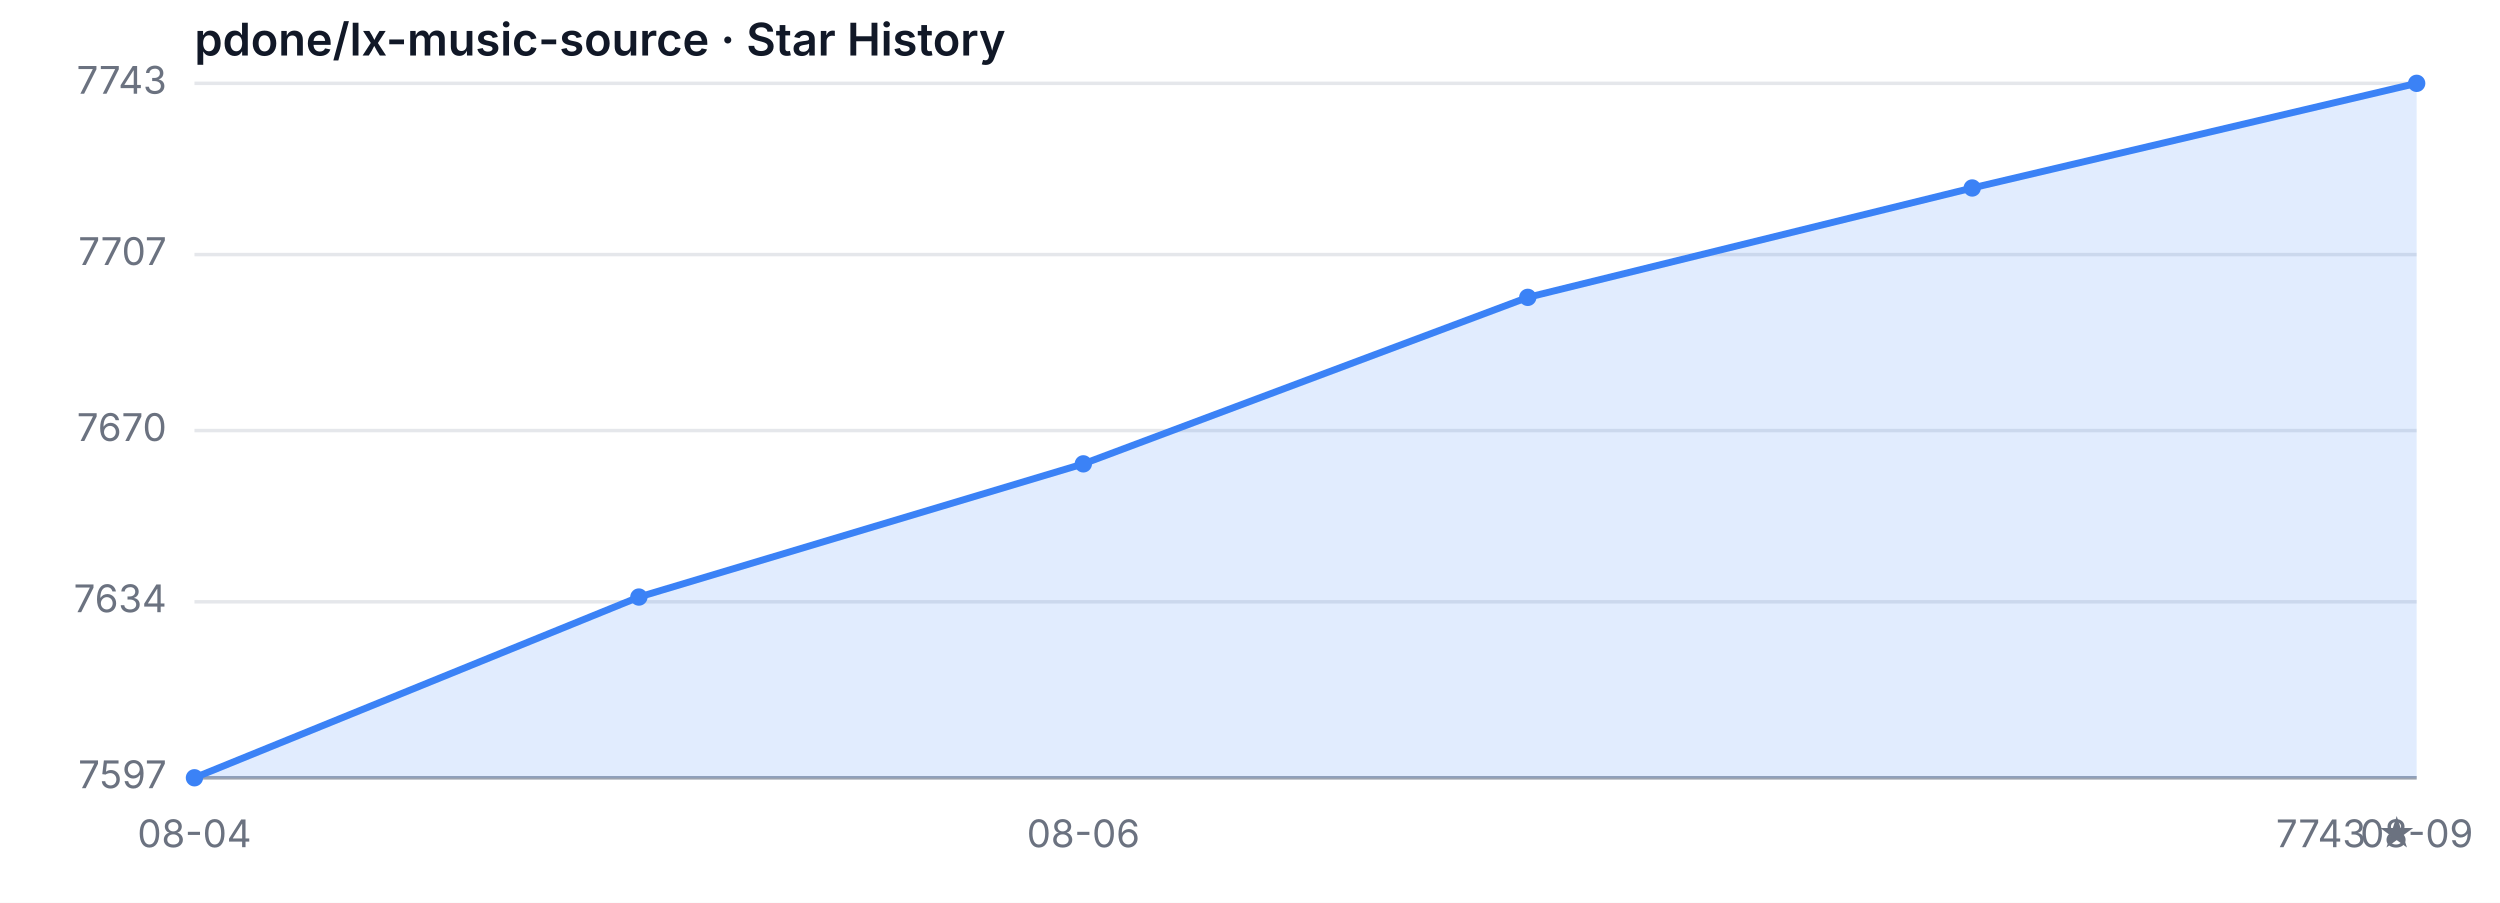
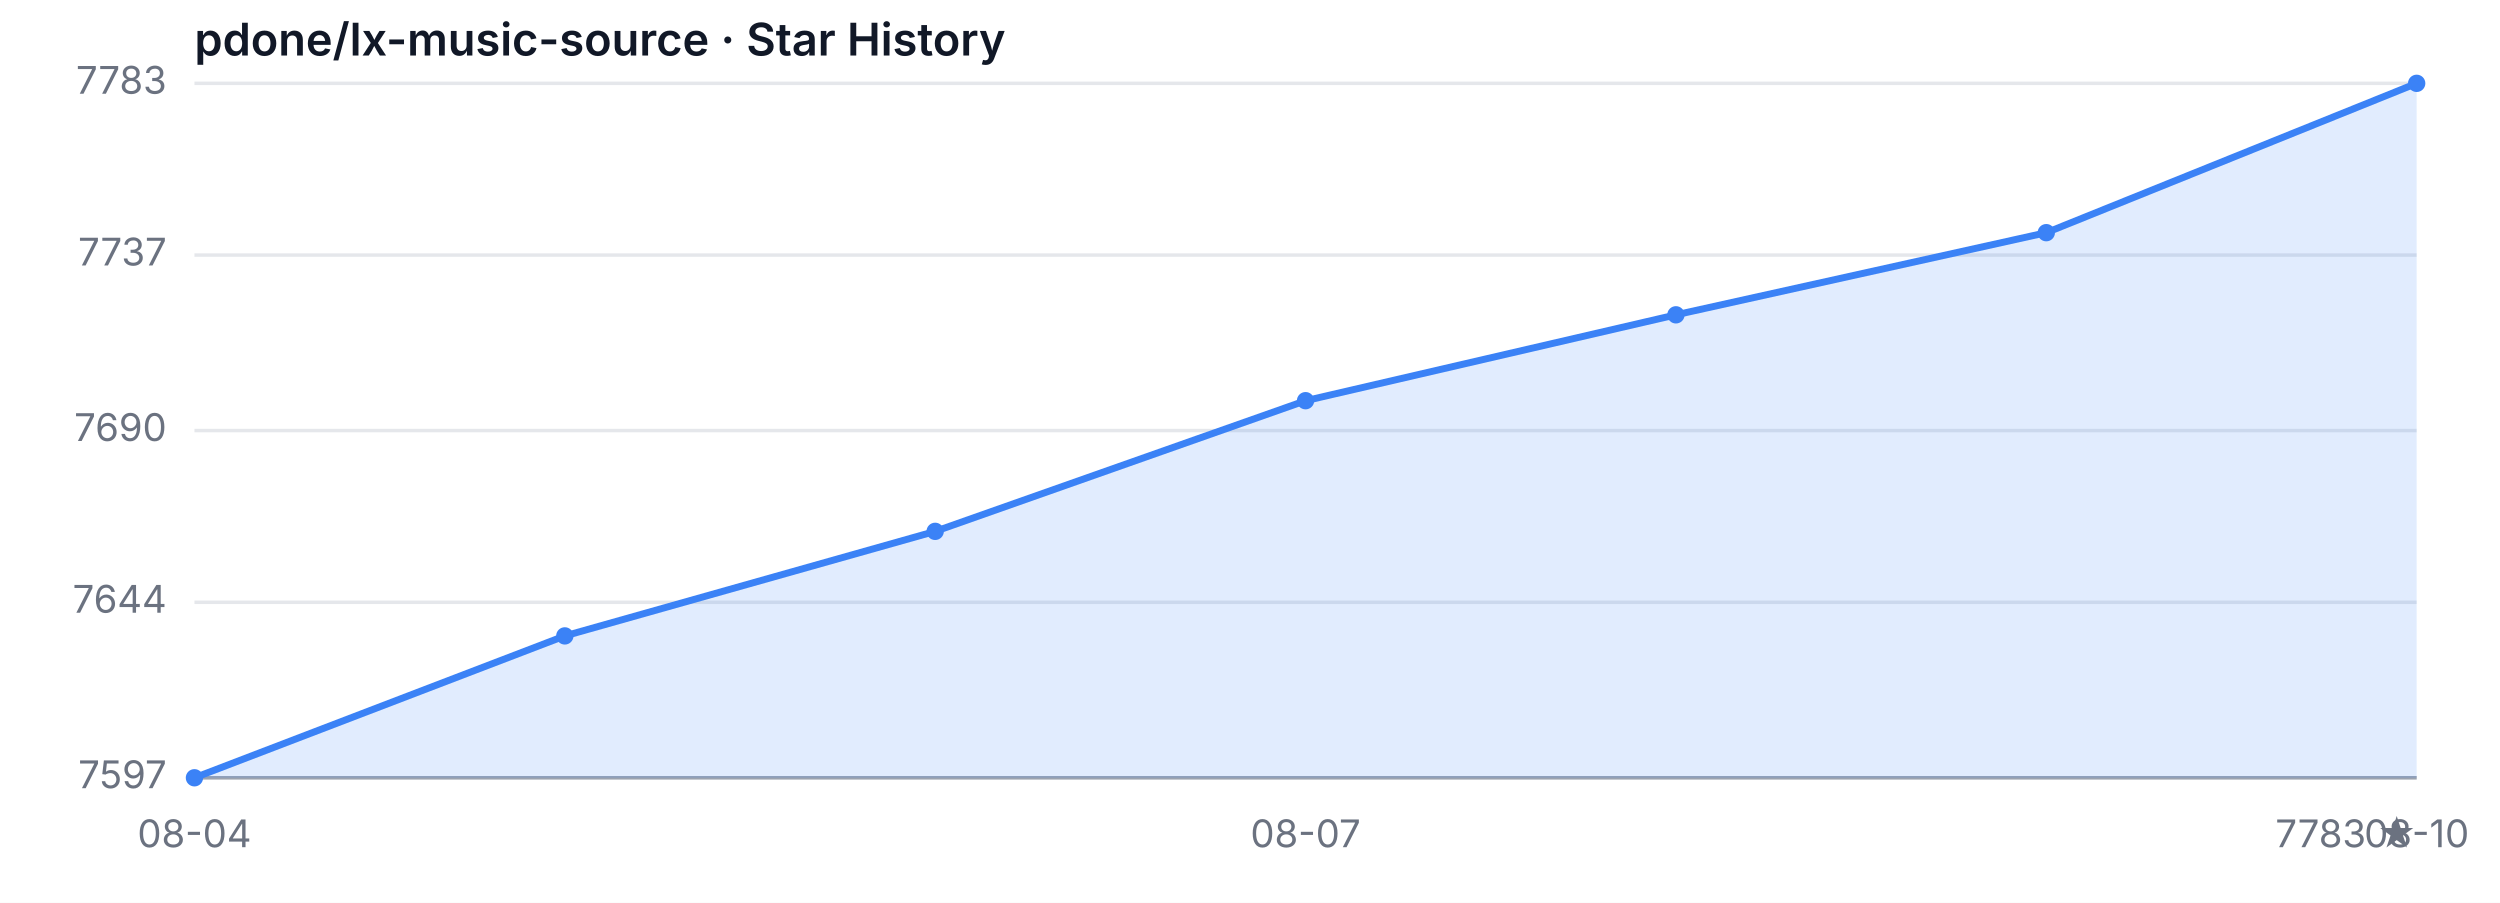
<svg xmlns="http://www.w3.org/2000/svg" width="720" height="260" viewBox="0 0 720 260" role="img" aria-label="Star History">
  <style>
  .bg { fill: #ffffff; }
  .grid { stroke: #e5e7eb; stroke-width: 1; }
  .axis { stroke: #9ca3af; stroke-width: 1; }
  .area { fill: rgba(59, 130, 246, 0.15); }
  .line { fill: none; stroke: #3b82f6; stroke-width: 2; stroke-linejoin: round; stroke-linecap: round; }
  .dot { fill: #3b82f6; }
  .tlabel { fill: #6b7280; font-family: -apple-system, sans-serif; font-size: 11px; }
  .title { fill: #111827; font-family: -apple-system, sans-serif; font-size: 13px; font-weight: 600; }
  @media (prefers-color-scheme: dark) {
    .bg { fill: #0d1117; }
    .grid { stroke: #21262d; }
    .axis { stroke: #484f58; }
    .area { fill: rgba(58, 132, 255, 0.18); }
    .line { stroke: #58a6ff; }
    .dot { fill: #58a6ff; }
    .tlabel { fill: #8b949e; }
    .title { fill: #c9d1d9; }
  }
</style>
  <rect class="bg" width="720" height="260" />
  <text class="title" x="56" y="16">pdone/lx-music-source · Star History</text>
  <line class="grid" x1="56" y1="224.00" x2="696" y2="224.00" />
-   <line class="grid" x1="56" y1="173.32" x2="696" y2="173.32" />
+   <line class="grid" x1="56" y1="173.46" x2="696" y2="173.46" />
  <line class="grid" x1="56" y1="124.00" x2="696" y2="124.00" />
-   <line class="grid" x1="56" y1="73.32" x2="696" y2="73.32" />
+   <line class="grid" x1="56" y1="73.46" x2="696" y2="73.46" />
  <line class="grid" x1="56" y1="24.00" x2="696" y2="24.00" />
  <text class="tlabel" x="48" y="227.00" text-anchor="end">7597</text>
-   <text class="tlabel" x="48" y="176.32" text-anchor="end">7634</text>
-   <text class="tlabel" x="48" y="127.00" text-anchor="end">7670</text>
-   <text class="tlabel" x="48" y="76.32" text-anchor="end">7707</text>
-   <text class="tlabel" x="48" y="27.00" text-anchor="end">7743</text>
+   <text class="tlabel" x="48" y="176.46" text-anchor="end">7644</text>
+   <text class="tlabel" x="48" y="127.00" text-anchor="end">7690</text>
+   <text class="tlabel" x="48" y="76.46" text-anchor="end">7737</text>
+   <text class="tlabel" x="48" y="27.00" text-anchor="end">7783</text>
  <line class="axis" x1="56" y1="224" x2="696" y2="224" />
-   <path class="area" d="M 56.00 224.00 L 56.00 224.00 L 184.00 171.95 L 312.00 133.59 L 440.00 85.64 L 568.00 54.14 L 696.00 24.00 L 696.00 224.00 Z" />
-   <path class="line" d="M 56.00 224.00 L 184.00 171.95 L 312.00 133.59 L 440.00 85.64 L 568.00 54.14 L 696.00 24.00" />
+   <path class="area" d="M 56.00 224.00 L 56.00 224.00 L 162.67 183.14 L 269.33 153.03 L 376.00 115.40 L 482.67 90.67 L 589.33 67.01 L 696.00 24.00 L 696.00 224.00 Z" />
+   <path class="line" d="M 56.00 224.00 L 162.67 183.14 L 269.33 153.03 L 376.00 115.40 L 482.67 90.67 L 589.33 67.01 L 696.00 24.00" />
  <circle class="dot" cx="56.00" cy="224.00" r="2.5" />
-   <circle class="dot" cx="184.00" cy="171.95" r="2.5" />
-   <circle class="dot" cx="312.00" cy="133.59" r="2.5" />
-   <circle class="dot" cx="440.00" cy="85.64" r="2.5" />
-   <circle class="dot" cx="568.00" cy="54.14" r="2.5" />
+   <circle class="dot" cx="162.67" cy="183.14" r="2.5" />
+   <circle class="dot" cx="269.33" cy="153.03" r="2.5" />
+   <circle class="dot" cx="376.00" cy="115.40" r="2.5" />
+   <circle class="dot" cx="482.67" cy="90.67" r="2.5" />
+   <circle class="dot" cx="589.33" cy="67.01" r="2.5" />
  <circle class="dot" cx="696.00" cy="24.00" r="2.5" />
  <text class="tlabel" x="56.00" y="244" text-anchor="middle">08-04</text>
-   <text class="tlabel" x="312.00" y="244" text-anchor="middle">08-06</text>
-   <text class="tlabel" x="696.00" y="244" text-anchor="middle">08-09</text>
-   <text class="tlabel" x="696" y="244" text-anchor="end">7743 ★</text>
+   <text class="tlabel" x="376.00" y="244" text-anchor="middle">08-07</text>
+   <text class="tlabel" x="696.00" y="244" text-anchor="middle">08-10</text>
+   <text class="tlabel" x="696" y="244" text-anchor="end">7783 ★</text>
</svg>
